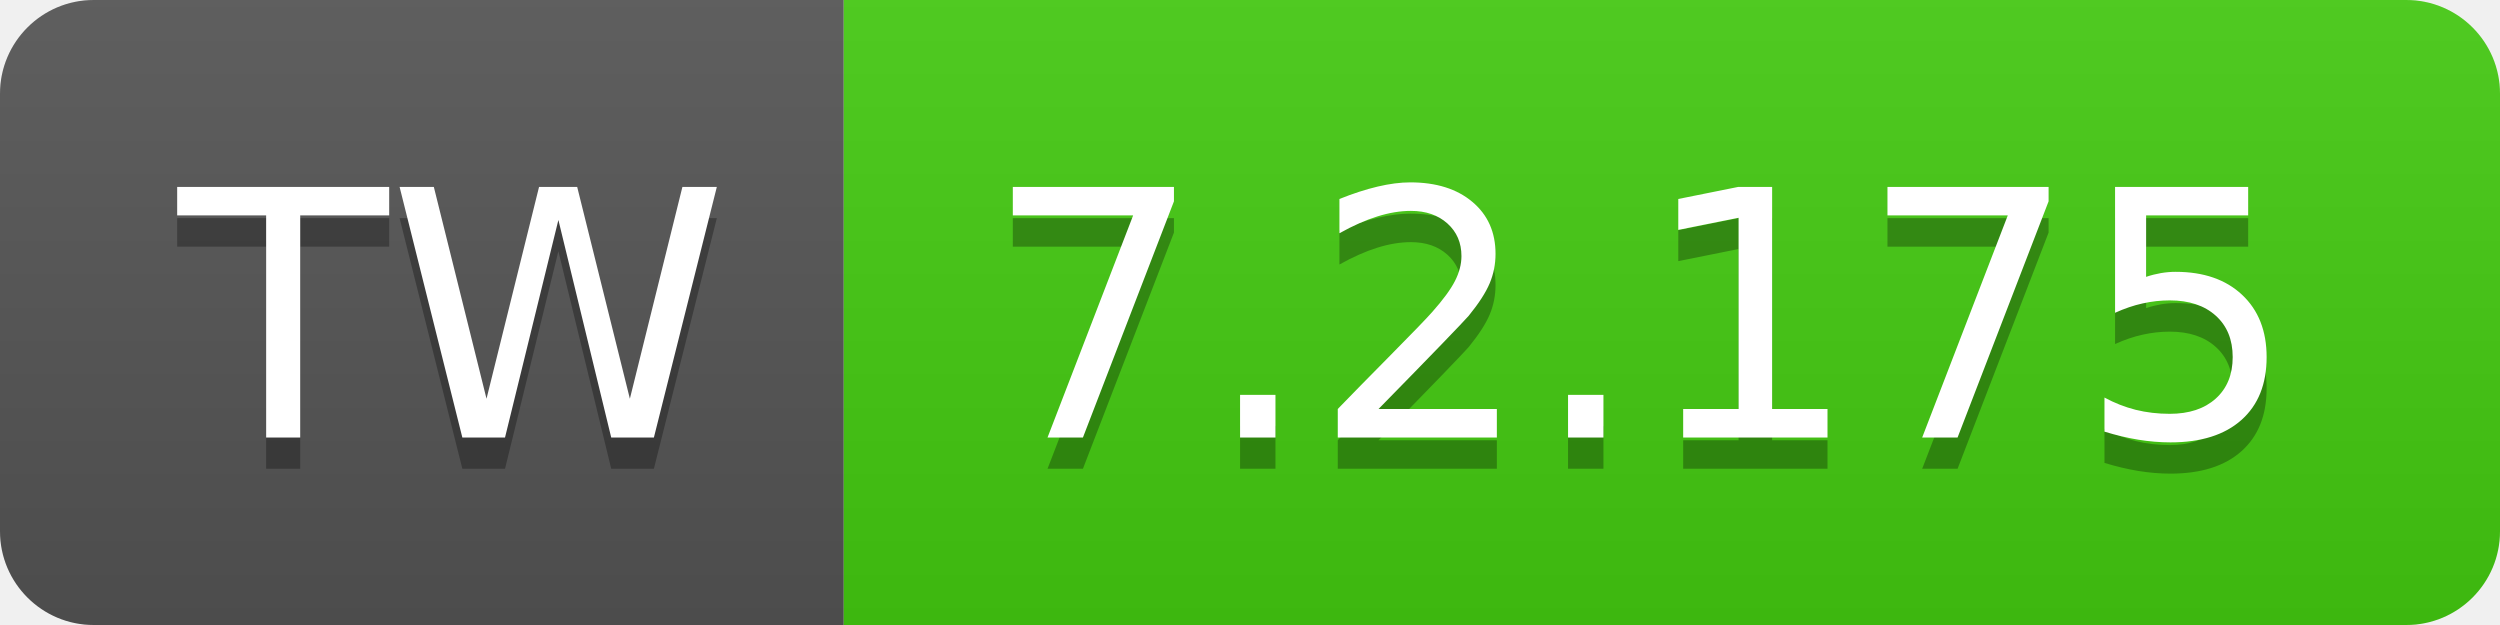
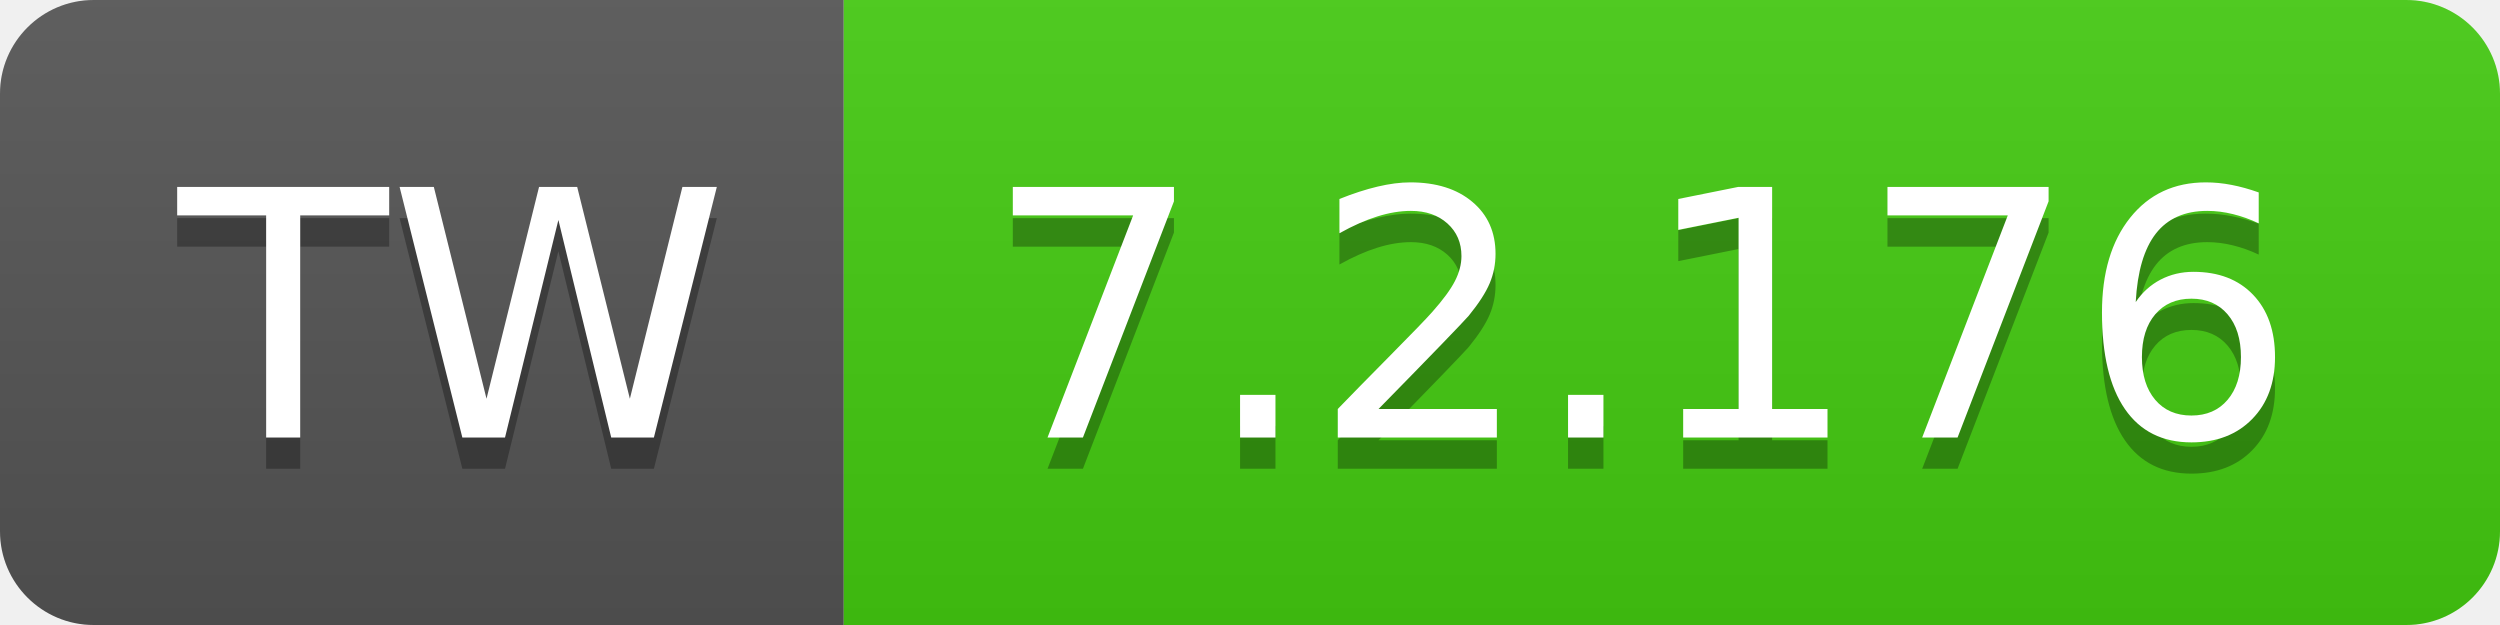
- <svg xmlns="http://www.w3.org/2000/svg" width="80" height="20" role="img" aria-label="TW: 7.2.175">
+ <svg xmlns="http://www.w3.org/2000/svg" width="80" height="20" role="img" aria-label="TW: 7.2.176">
  <linearGradient id="s" x2="0" y2="100%">
    <stop offset="0" stop-color="#bbb" stop-opacity=".1" />
    <stop offset="1" stop-opacity=".1" />
  </linearGradient>
  <clipPath id="r">
    <rect width="80" height="20" rx="3" fill="#fff" />
  </clipPath>
  <g clip-path="url(#r)">
    <rect width="27" height="20" fill="#555" />
    <rect x="27" width="53" height="20" fill="#4c1" />
    <rect width="80" height="20" fill="url(#s)" />
  </g>
  <g fill="#fff" text-anchor="middle" font-family="Verdana,Geneva,DejaVu Sans,sans-serif" text-rendering="geometricPrecision" font-size="110">
    <text aria-hidden="true" x="145" y="150" fill="#010101" fill-opacity=".3" transform="scale(.1)" textLength="170">TW</text>
    <text x="145" y="140" transform="scale(.1)" fill="#fff" textLength="170">TW</text>
-     <text aria-hidden="true" x="525" y="150" fill="#010101" fill-opacity=".3" transform="scale(.1)" textLength="430">7.2.175</text>
-     <text x="525" y="140" transform="scale(.1)" fill="#fff" textLength="430">7.2.175</text>
+     <text aria-hidden="true" x="525" y="150" fill="#010101" fill-opacity=".3" transform="scale(.1)" textLength="430">7.2.176</text>
+     <text x="525" y="140" transform="scale(.1)" fill="#fff" textLength="430">7.2.176</text>
  </g>
</svg>
